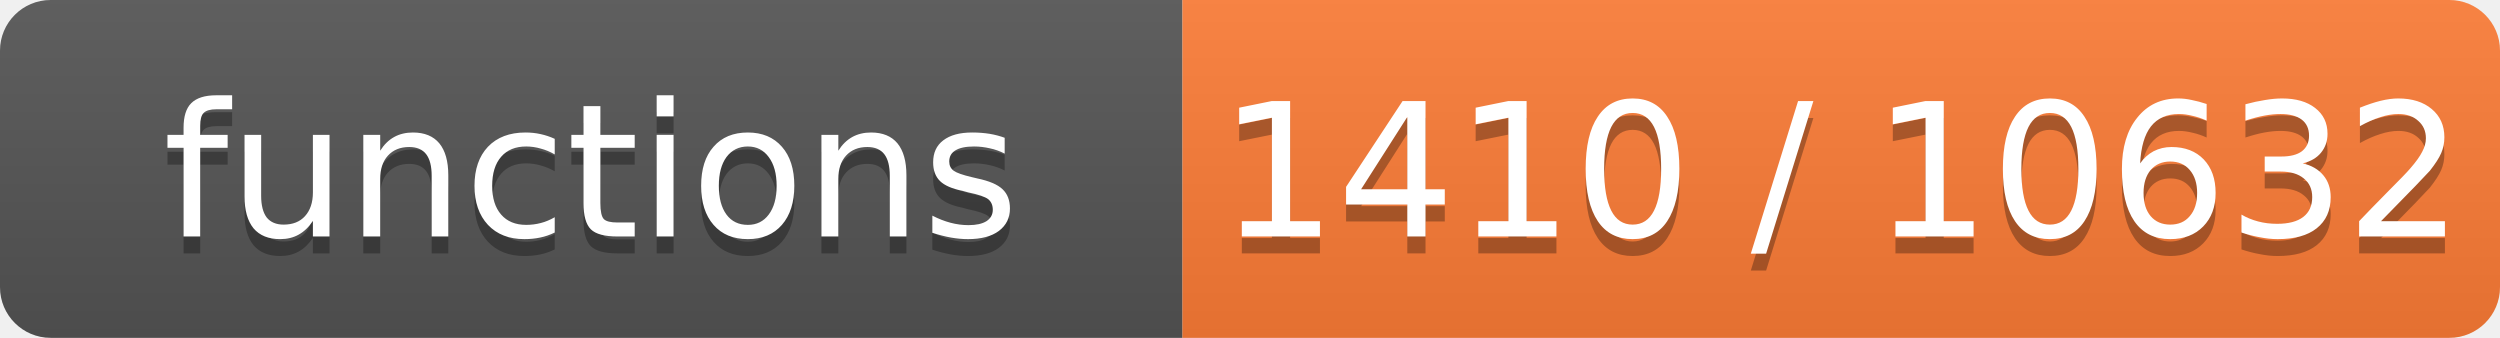
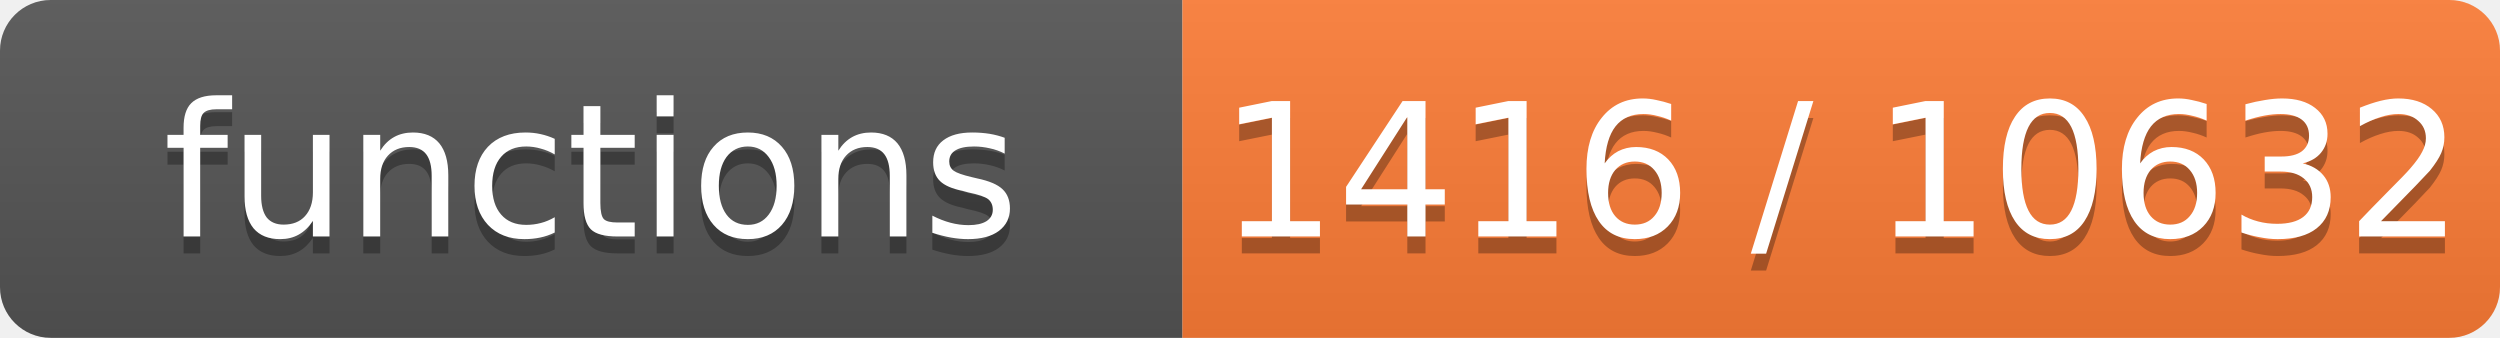
- <svg xmlns="http://www.w3.org/2000/svg" width="148" height="20" role="img" aria-label="functions: 1410 / 10632">
+ <svg xmlns="http://www.w3.org/2000/svg" width="148" height="20" role="img" aria-label="functions: 1416 / 10632">
  <linearGradient id="s" x2="0" y2="100%">
    <stop offset="0" stop-color="#bbb" stop-opacity=".1" />
    <stop offset="1" stop-opacity=".1" />
  </linearGradient>
  <clipPath id="r">
    <rect width="148" height="20" rx="3" fill="#fff" />
  </clipPath>
  <g clip-path="url(#r)">
    <rect width="70" height="20" fill="#555" />
    <rect x="70" width="78" height="20" fill="#fe7d37" />
    <rect width="148" height="20" fill="url(#s)" />
  </g>
  <g fill="#fff" text-anchor="middle" font-family="Verdana,Geneva,DejaVu Sans,sans-serif" font-size="11">
    <text x="35.0" y="15" fill="#010101" fill-opacity=".3">functions</text>
    <text x="35.0" y="14">functions</text>
-     <text x="109.0" y="15" fill="#010101" fill-opacity=".3">1410 / 10632</text>
-     <text x="109.0" y="14">1410 / 10632</text>
+     <text x="109.0" y="15" fill="#010101" fill-opacity=".3">1416 / 10632</text>
+     <text x="109.0" y="14">1416 / 10632</text>
  </g>
</svg>
